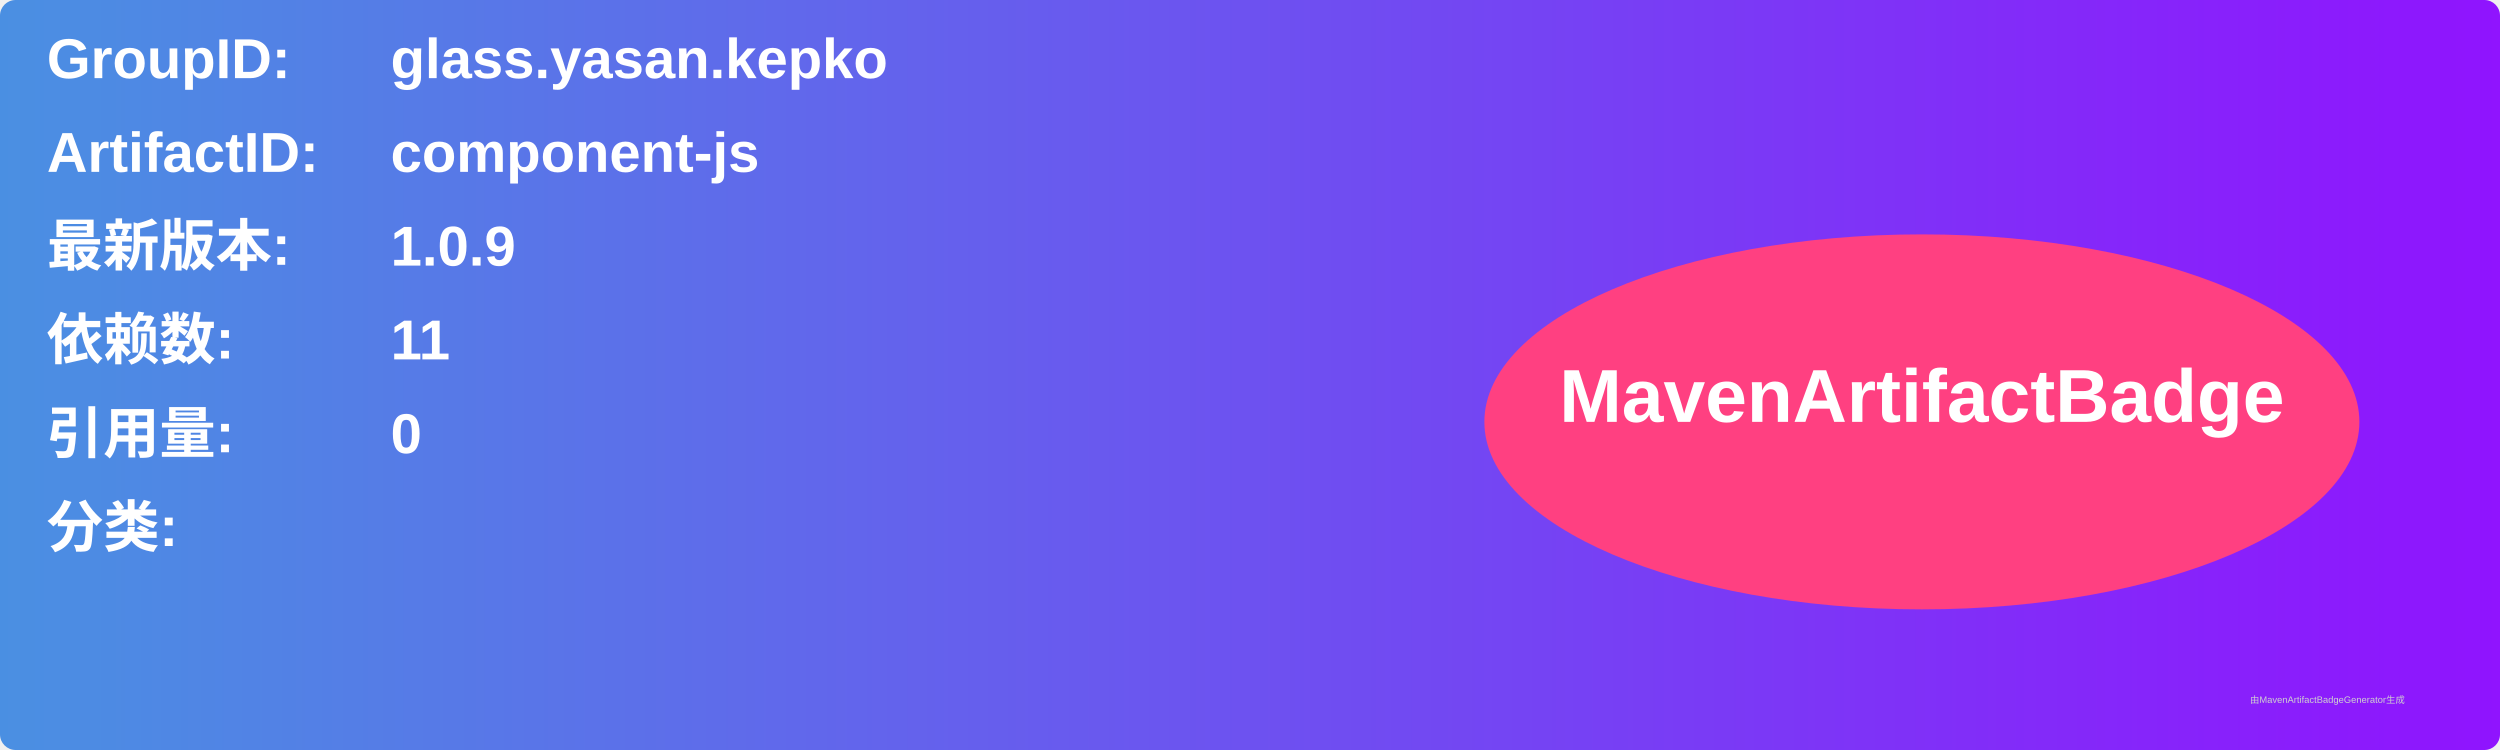
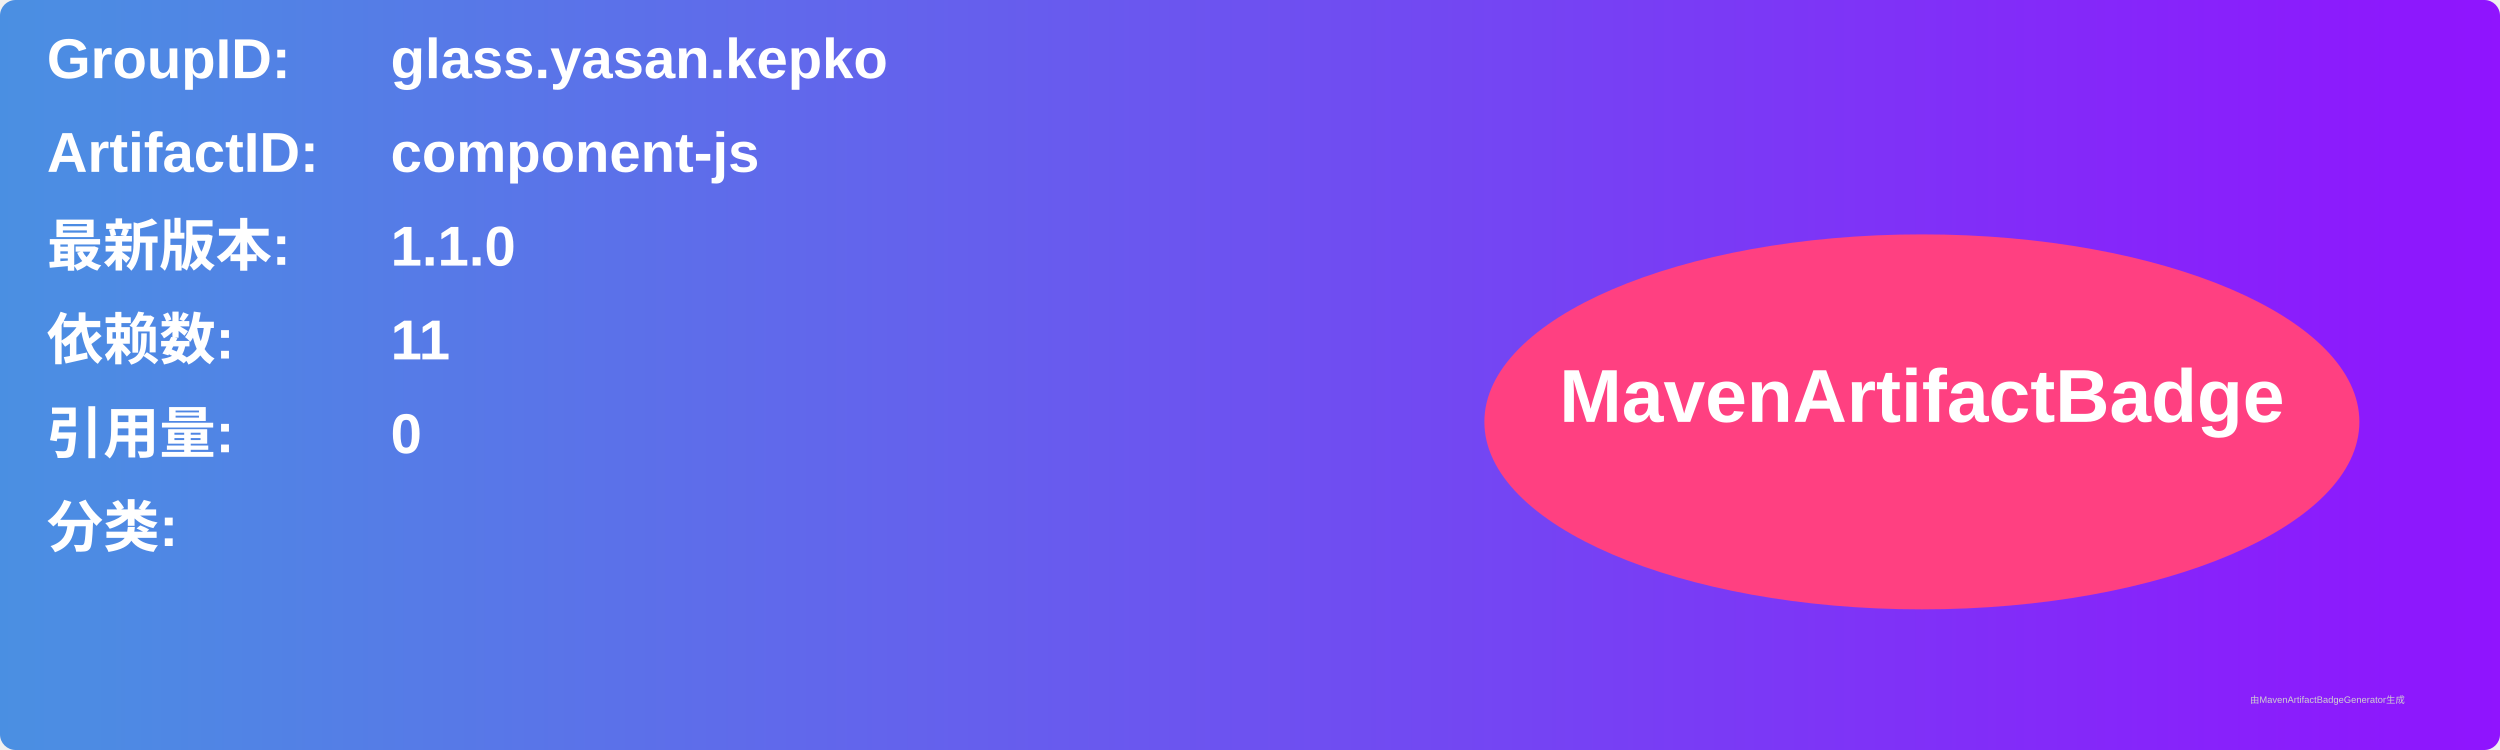
<svg xmlns="http://www.w3.org/2000/svg" width="800" height="240" viewBox="0 0 800 240">
  <linearGradient id="grad" x1="0%" y1="0%" x2="100%" y2="0%">
    <stop offset="0%" stop-color="#4a90e2" />
    <stop offset="100%" stop-color="#9013fe" />
  </linearGradient>
  <rect width="100%" height="100%" rx="5" ry="5" fill="url(#grad)" />
  <g transform="translate(15, 15)">
    <text x="0" y="10" font-family="Arial" font-size="18" fill="white" font-weight="bold" width="260">GroupID:</text>
    <text x="110" y="10" font-family="Arial" font-size="18" fill="white" font-weight="bold" width="460">glass.yasan.kepko</text>
    <text x="0" y="40" font-family="Arial" font-size="18" fill="white" font-weight="bold" width="260">ArtifactID:</text>
    <text x="110" y="40" font-family="Arial" font-size="18" fill="white" font-weight="bold" width="460">component-js</text>
    <text x="0" y="70" font-family="Arial" font-size="18" fill="white" font-weight="bold">最新版本:</text>
    <text x="110" y="70" font-family="Arial" font-size="18" fill="white" font-weight="bold">
-       <tspan font-weight="bold">1.0.9</tspan>
+       <tspan font-weight="bold">1.1.0</tspan>
    </text>
    <text x="0" y="100" font-family="Arial" font-size="18" fill="white" font-weight="bold">依赖数: </text>
    <text x="110" y="100" font-family="Arial" font-size="18" fill="white">
      <tspan font-weight="bold">11</tspan>
    </text>
    <text x="0" y="130" font-family="Arial" font-size="18" fill="white" font-weight="bold">引用量: </text>
    <text x="110" y="130" font-family="Arial" font-size="18" fill="white">
      <tspan font-weight="bold">0</tspan>
    </text>
    <text x="0" y="160" font-family="Arial" font-size="18" fill="white" font-weight="bold">分类:</text>
    <text x="10" y="190" font-family="Arial" font-size="10" fill="white">
      <tspan font-weight="bold" />
    </text>
    <ellipse cx="600" cy="120" rx="140" ry="60" fill="#ff4081" />
    <text x="600" y="120" text-anchor="middle" font-family="Arial" font-size="24" fill="white" font-weight="bold">MavenArtifactBadge</text>
  </g>
  <text x="720" y="225" font-family="Arial" font-size="3" fill="#d0d0d0">由MavenArtifactBadgeGenerator生成</text>
</svg>
